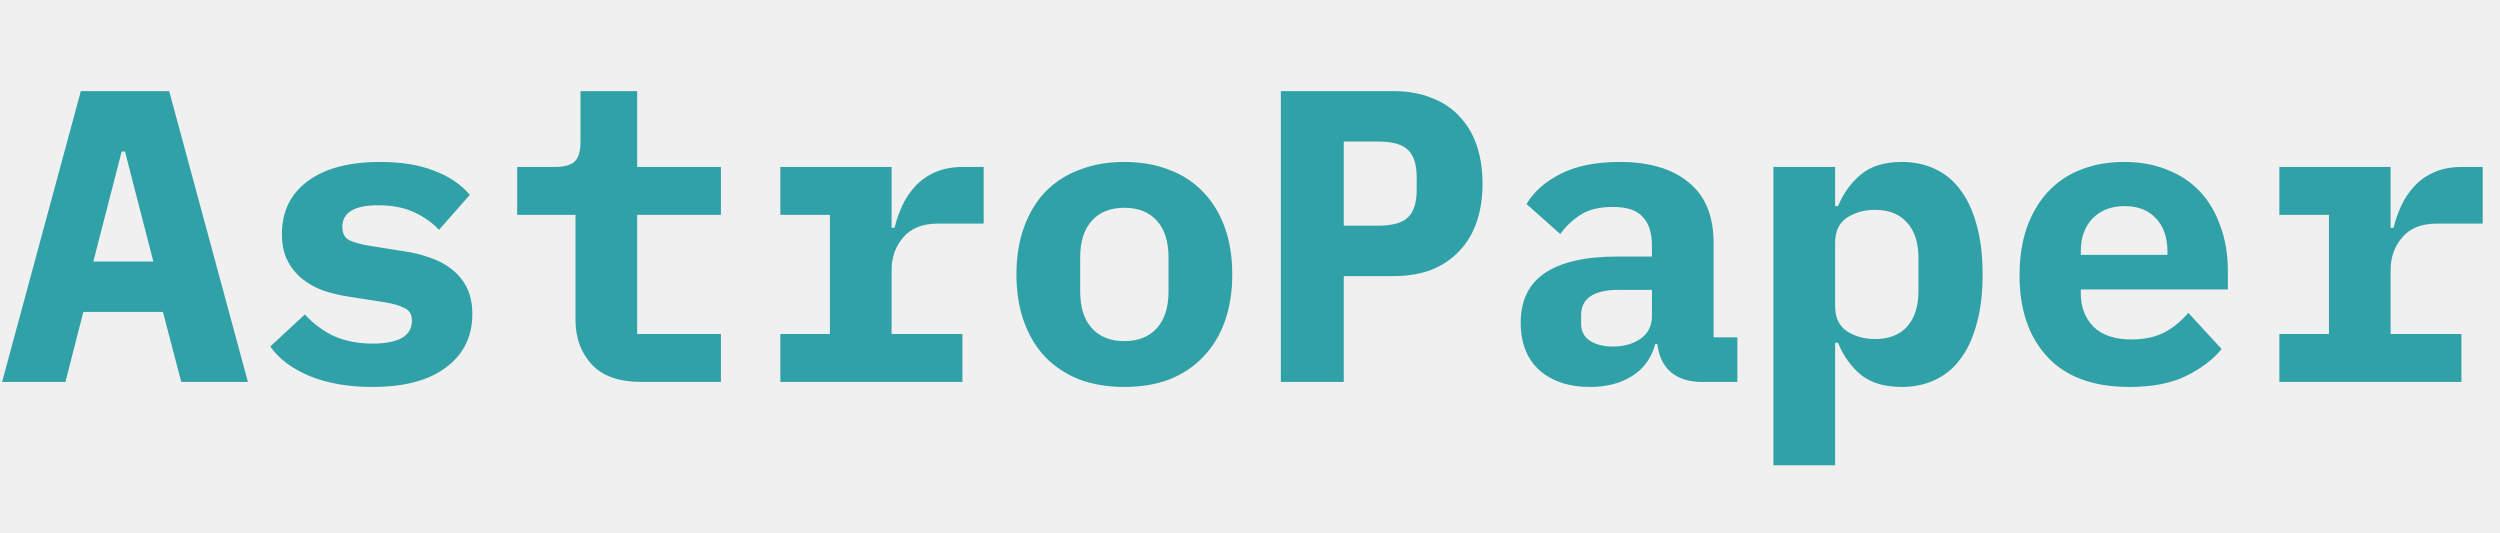
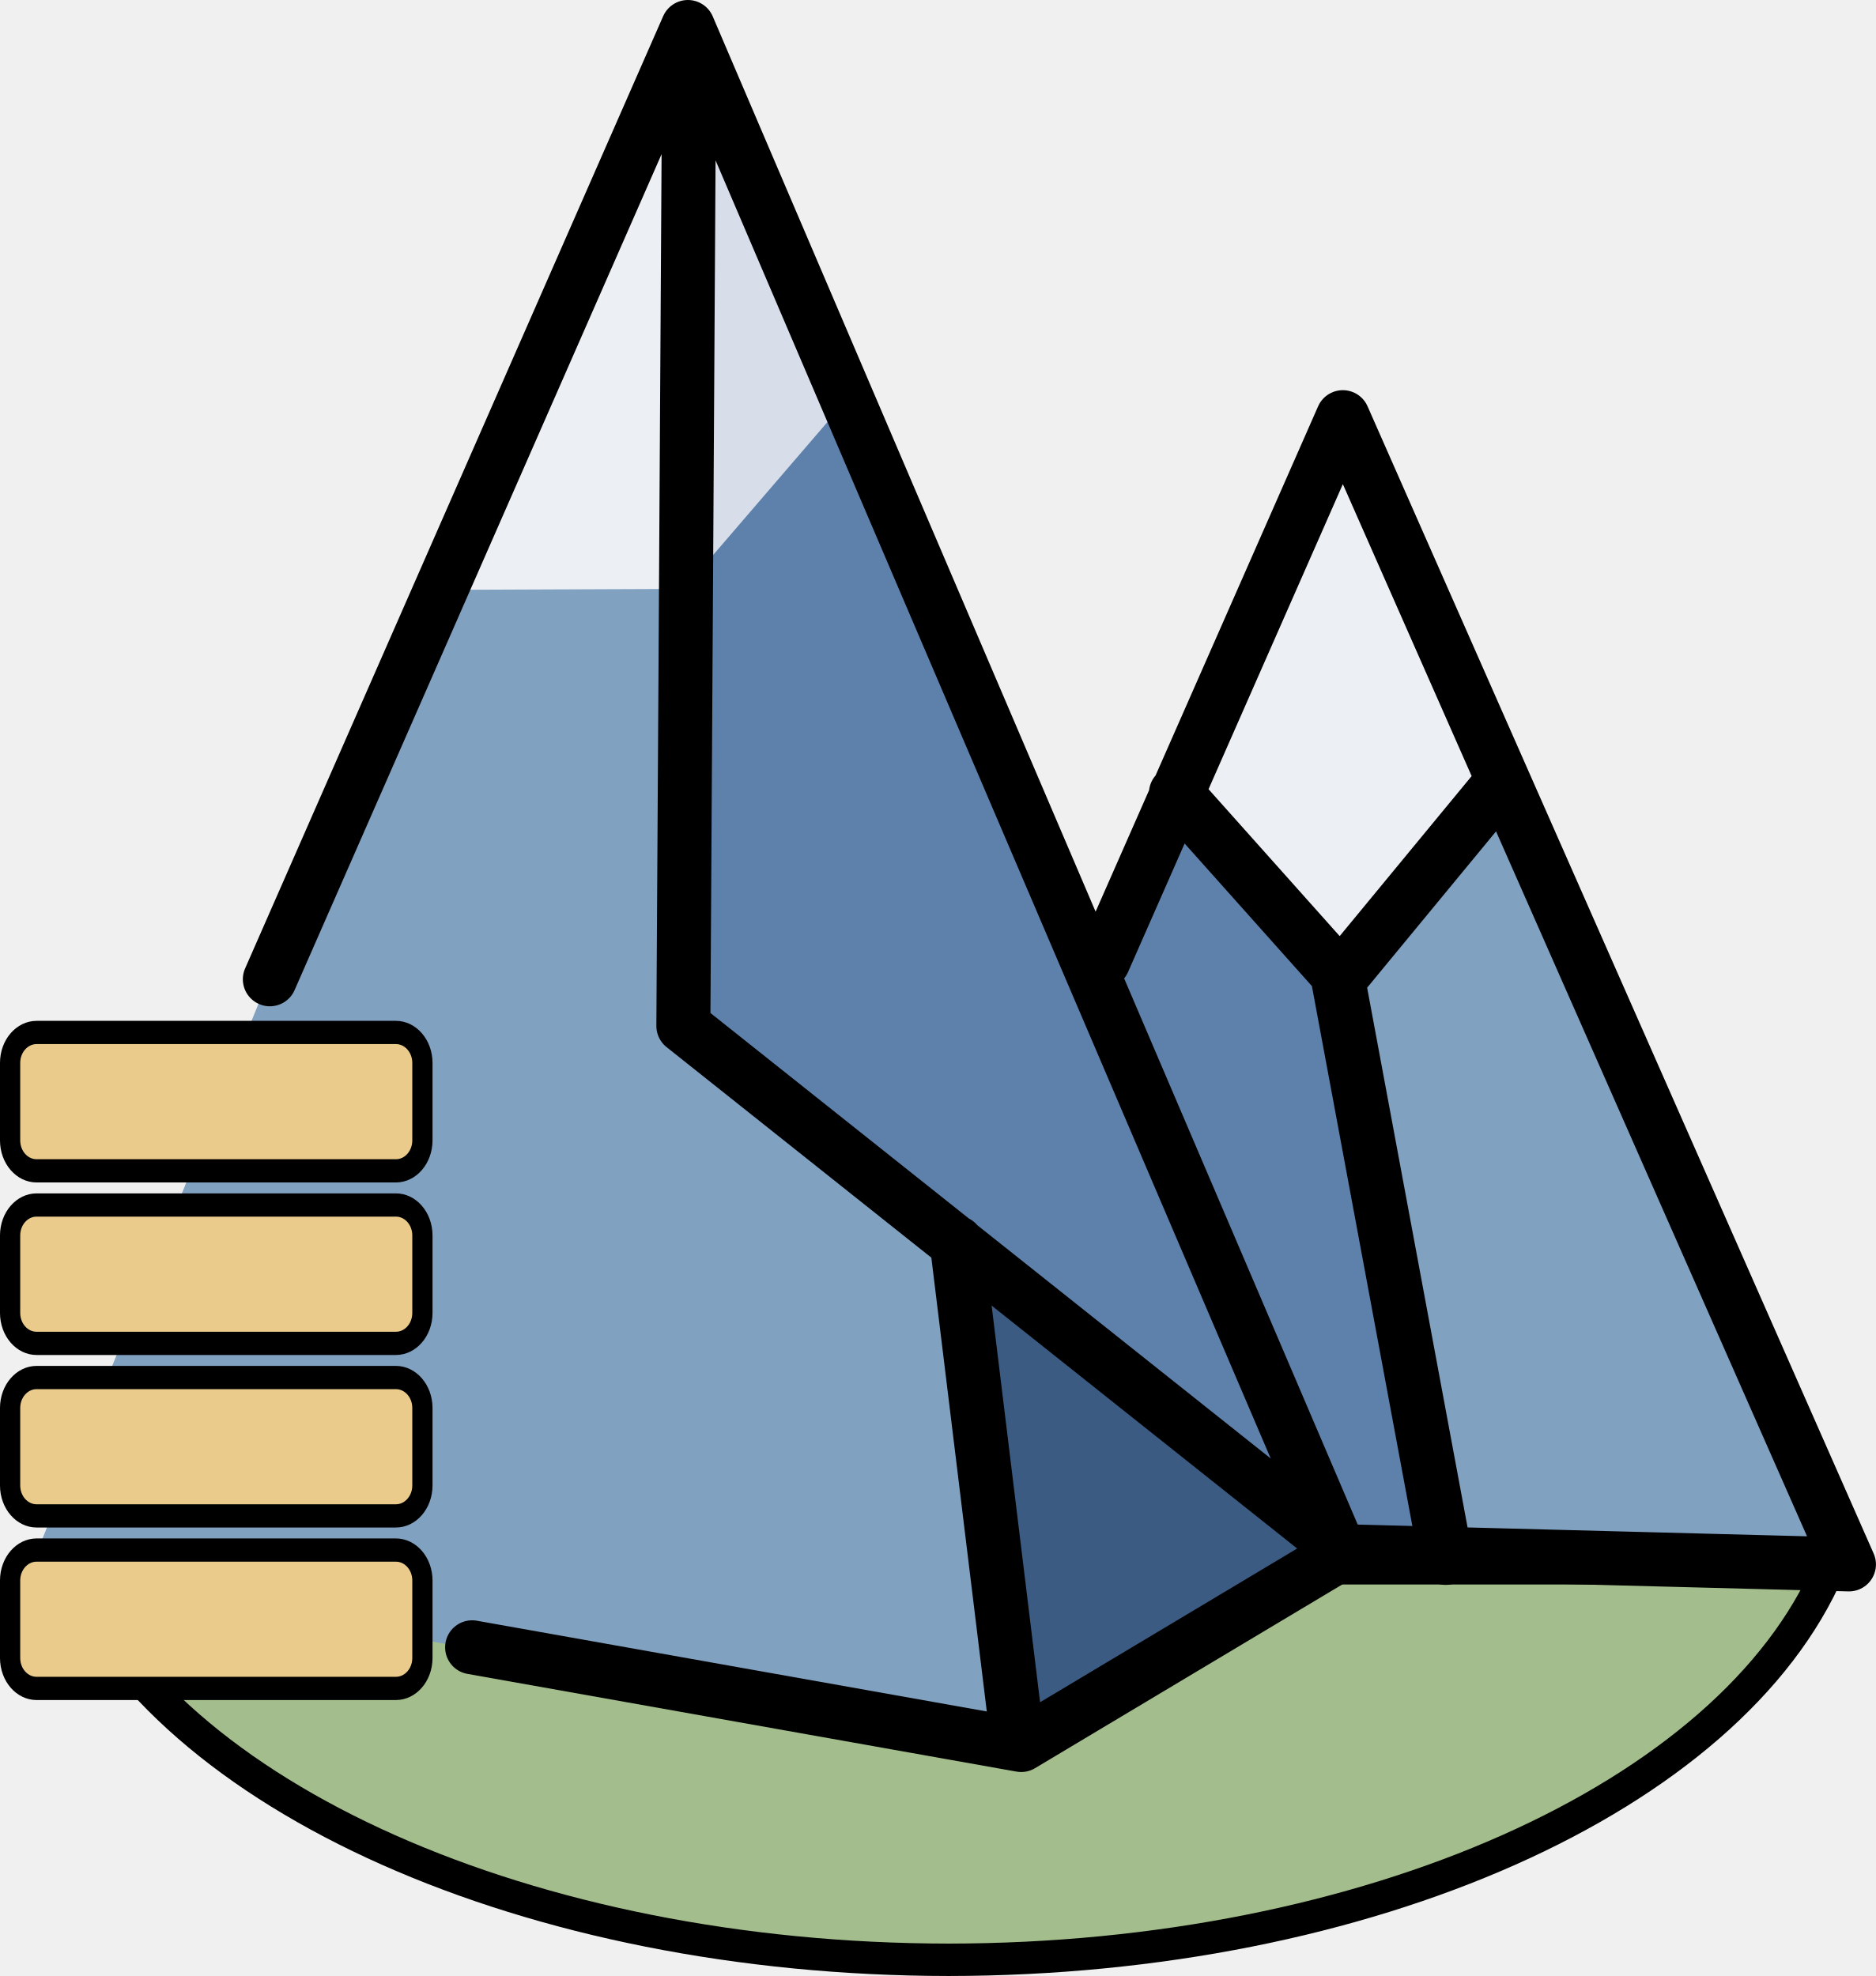
- <svg xmlns="http://www.w3.org/2000/svg" width="216" height="46" fill="none" viewBox="0 0 216 46">
-   <g clip-path="url(#a)">
-     <path fill="#31A1A8" d="m15.66 33-1.584-6.048H7.2L5.652 33H.18L6.984 7.872h7.632L21.42 33zM10.8 13.092h-.288l-2.448 9.504h5.184zm21.37 20.34c-2.064 0-3.864-.312-5.4-.936-1.512-.624-2.652-1.476-3.42-2.556l2.988-2.772a8.034 8.034 0 0 0 2.52 1.872c.984.432 2.1.648 3.348.648 1.056 0 1.884-.156 2.484-.468.6-.336.9-.84.9-1.512 0-.528-.204-.888-.612-1.08-.408-.216-.972-.384-1.692-.504l-2.988-.468c-.84-.12-1.62-.3-2.34-.54a6.414 6.414 0 0 1-1.872-1.044 4.786 4.786 0 0 1-1.26-1.584c-.312-.624-.468-1.38-.468-2.268 0-1.944.744-3.468 2.232-4.572 1.488-1.104 3.576-1.656 6.264-1.656 1.824 0 3.372.252 4.644.756 1.296.48 2.328 1.176 3.096 2.088L37.93 19.86c-.552-.6-1.26-1.104-2.124-1.512-.864-.408-1.908-.612-3.132-.612-2.064 0-3.096.624-3.096 1.872 0 .552.204.936.612 1.152.408.192.972.348 1.692.468l2.952.468c.84.12 1.62.312 2.34.576.72.24 1.344.576 1.872 1.008a4.6 4.6 0 0 1 1.296 1.584c.312.624.468 1.38.468 2.268 0 1.944-.756 3.48-2.268 4.608-1.488 1.128-3.612 1.692-6.372 1.692M55.412 33c-1.92 0-3.348-.504-4.284-1.512-.936-1.008-1.404-2.292-1.404-3.852v-9.072h-5.04v-4.14h3.276c.792 0 1.356-.156 1.692-.468.336-.312.504-.888.504-1.728V7.872h4.896v6.552h7.236v4.14h-7.236V28.86h7.236V33zm12.01-4.14h4.284V18.564h-4.284v-4.14h9.612v5.256h.252c.168-.672.396-1.32.684-1.944a6.576 6.576 0 0 1 1.152-1.692c.48-.504 1.056-.9 1.728-1.188.672-.288 1.464-.432 2.376-.432h1.764v4.896h-3.96c-1.32 0-2.316.396-2.988 1.188-.672.768-1.008 1.716-1.008 2.844v5.508h6.12V33H67.422zm29.722 4.572c-1.44 0-2.736-.216-3.888-.648a8.331 8.331 0 0 1-2.952-1.944c-.792-.84-1.404-1.86-1.836-3.06-.432-1.2-.648-2.556-.648-4.068 0-1.512.216-2.868.648-4.068.432-1.2 1.044-2.22 1.836-3.06a7.94 7.94 0 0 1 2.952-1.908c1.152-.456 2.448-.684 3.888-.684s2.736.228 3.888.684c1.152.432 2.124 1.068 2.916 1.908.816.84 1.44 1.86 1.872 3.06.432 1.2.648 2.556.648 4.068 0 1.512-.216 2.868-.648 4.068-.432 1.2-1.056 2.22-1.872 3.06-.792.84-1.764 1.488-2.916 1.944-1.152.432-2.448.648-3.888.648m0-3.96c1.2 0 2.136-.372 2.808-1.116.672-.744 1.008-1.8 1.008-3.168v-2.952c0-1.368-.336-2.424-1.008-3.168-.672-.744-1.608-1.116-2.808-1.116-1.2 0-2.136.372-2.808 1.116-.672.744-1.008 1.8-1.008 3.168v2.952c0 1.368.336 2.424 1.008 3.168.672.744 1.608 1.116 2.808 1.116M110.666 33V7.872h9.72c1.224 0 2.316.192 3.276.576.96.36 1.764.888 2.412 1.584.672.696 1.176 1.536 1.512 2.52.336.984.504 2.088.504 3.312 0 1.224-.168 2.328-.504 3.312-.336.984-.84 1.824-1.512 2.52-.648.696-1.452 1.236-2.412 1.62-.96.36-2.052.54-3.276.54h-4.284V33zm5.436-13.5h2.916c1.272 0 2.148-.24 2.628-.72.504-.48.756-1.272.756-2.376v-1.08c0-1.104-.252-1.896-.756-2.376-.48-.48-1.356-.72-2.628-.72h-2.916zM147.048 33c-1.104 0-1.992-.276-2.664-.828-.672-.576-1.068-1.392-1.188-2.448h-.18c-.336 1.224-1.008 2.148-2.016 2.772-.984.624-2.196.936-3.636.936-1.8 0-3.252-.48-4.356-1.44-1.08-.984-1.62-2.352-1.62-4.104 0-1.944.708-3.384 2.124-4.32 1.416-.936 3.492-1.404 6.228-1.404h2.988v-.936c0-1.104-.264-1.932-.792-2.484-.504-.576-1.368-.864-2.592-.864-1.128 0-2.04.216-2.736.648a6.341 6.341 0 0 0-1.8 1.692l-2.916-2.592c.624-1.056 1.596-1.92 2.916-2.592 1.344-.696 3.06-1.044 5.148-1.044 2.544 0 4.524.588 5.94 1.764 1.44 1.152 2.16 2.904 2.16 5.256v8.136h2.052V33zm-7.668-3.06c.936 0 1.728-.228 2.376-.684.648-.456.972-1.116.972-1.98v-2.232h-2.844c-2.184 0-3.276.732-3.276 2.196v.72c0 .648.252 1.14.756 1.476.504.336 1.176.504 2.016.504m13.846-15.516h5.328v3.384h.252c.456-1.104 1.116-2.016 1.98-2.736.864-.72 2.04-1.08 3.528-1.08 1.032 0 1.968.192 2.808.576a5.56 5.56 0 0 1 2.196 1.764c.624.792 1.104 1.8 1.44 3.024.36 1.224.54 2.676.54 4.356 0 1.68-.18 3.132-.54 4.356-.336 1.224-.816 2.232-1.44 3.024a5.56 5.56 0 0 1-2.196 1.764c-.84.384-1.776.576-2.808.576-1.488 0-2.664-.348-3.528-1.044-.864-.72-1.524-1.644-1.98-2.772h-.252V40.2h-5.328zm8.784 14.868c1.2 0 2.124-.36 2.772-1.08.648-.744.972-1.764.972-3.06v-2.88c0-1.296-.324-2.304-.972-3.024-.648-.744-1.572-1.116-2.772-1.116-.936 0-1.752.228-2.448.684-.672.456-1.008 1.176-1.008 2.16v5.472c0 .984.336 1.704 1.008 2.16.696.456 1.512.684 2.448.684m21.982 4.14c-3.12 0-5.484-.864-7.092-2.592-1.608-1.728-2.412-4.08-2.412-7.056 0-1.512.204-2.868.612-4.068.432-1.224 1.032-2.256 1.8-3.096a7.526 7.526 0 0 1 2.844-1.944c1.128-.456 2.388-.684 3.78-.684s2.64.228 3.744.684c1.104.432 2.04 1.056 2.808 1.872.768.816 1.356 1.812 1.764 2.988.432 1.152.648 2.448.648 3.888v1.584H179.78v.324c0 1.2.372 2.172 1.116 2.916.744.72 1.836 1.08 3.276 1.08 1.104 0 2.052-.204 2.844-.612a6.976 6.976 0 0 0 2.052-1.692l2.88 3.132c-.72.888-1.728 1.656-3.024 2.304-1.296.648-2.94.972-4.932.972m-.432-15.624c-1.152 0-2.076.36-2.772 1.08-.672.696-1.008 1.644-1.008 2.844v.288h7.488v-.288c0-1.224-.336-2.184-1.008-2.88-.648-.696-1.548-1.044-2.7-1.044m13.377 11.052h4.284V18.564h-4.284v-4.14h9.612v5.256h.252c.168-.672.396-1.32.684-1.944a6.576 6.576 0 0 1 1.152-1.692c.48-.504 1.056-.9 1.728-1.188.672-.288 1.464-.432 2.376-.432h1.764v4.896h-3.96c-1.32 0-2.316.396-2.988 1.188-.672.768-1.008 1.716-1.008 2.844v5.508h6.12V33h-15.732z" />
+ <svg xmlns="http://www.w3.org/2000/svg" xml:space="preserve" width="656.347" height="691.489" viewBox="0 0 173.659 182.957">
+   <g style="display:inline">
+     <path d="M29.805 197.34a83.99 47.454 0 0 0 81.508 36.25 83.99 47.454 0 0 0 81.508-36.25z" style="display:inline;fill:#a3be8c;fill-opacity:1;stroke:#000;stroke-width:3;stroke-linecap:round;stroke-linejoin:miter;stroke-dasharray:none;stroke-opacity:1" transform="translate(-23.498 -52.134)" />
+     <g style="display:inline">
+       <path d="m194.144 196.19-46.787-.772-22.122-53.795 23.294-48.295Z" style="display:inline;fill:#81a1c1;fill-opacity:1;stroke:none;stroke-width:1;stroke-linecap:round;stroke-linejoin:miter;stroke-dasharray:none;stroke-opacity:1" transform="translate(-23.498 -52.134)" />
+       <path d="m125.454 142.674 21.485 52.391 10.152-.283-10.353-57.648-13.538-12.46z" style="display:inline;fill:#5e81ac;fill-opacity:1;stroke:none;stroke-width:1;stroke-linecap:round;stroke-linejoin:miter;stroke-dasharray:none;stroke-opacity:1" transform="translate(-23.498 -52.134)" />
+       <path d="m161.633 126.005-13.938 16.286-14.499-17.043 14.7-33.272Z" style="display:inline;fill:#eceff4;fill-opacity:1;stroke:none;stroke-width:1;stroke-linecap:round;stroke-linejoin:miter;stroke-dasharray:none;stroke-opacity:1" transform="translate(-23.498 -52.134)" />
+       <path d="m125.63 141.134 22.175-50.374 46.851 106.222-48.004-1.254m1.127-53.314 14.46-17.537m-29.884.701 14.917 16.715 10.062 54.086" style="display:inline;fill:none;stroke:#000;stroke-width:5;stroke-linecap:round;stroke-linejoin:round" transform="translate(-23.498 -52.134)" />
+     </g>
+     <g style="display:inline">
+       <path d="m115.905 214.247-7.12-52.514 39.47 32.765z" style="display:inline;fill:#3b5b82;fill-opacity:1;stroke:none;stroke-width:1;stroke-linecap:round;stroke-linejoin:miter;stroke-dasharray:none;stroke-opacity:1" transform="translate(-23.498 -52.134)" />
+       <path d="m145.13 193.675-33.696-26.38-27.758-19.34 1.86-44.209 15.964-15.21" style="display:inline;fill:#5e81ac;fill-opacity:1;stroke:none;stroke-width:1;stroke-linecap:round;stroke-linejoin:miter;stroke-dasharray:none;stroke-opacity:1" transform="translate(-23.498 -52.134)" />
+       <path d="m86.455 107.077 14.966-17.41-14.266-32.045-1.991 49.794" style="display:inline;fill:#d8dee9;fill-opacity:1;stroke:none;stroke-width:1;stroke-linecap:round;stroke-linejoin:miter;stroke-dasharray:none;stroke-opacity:1" transform="translate(-23.498 -52.134)" />
+       <path d="m65.704 107.795 21.129-1.116-.016-46.584" style="display:inline;fill:#eceff4;fill-opacity:1;stroke:none;stroke-width:1;stroke-linecap:round;stroke-linejoin:miter;stroke-dasharray:none;stroke-opacity:1" transform="translate(-23.498 -52.134)" />
+       <path d="m117.383 213.795-5.948-46.666L86.9 147.884l-.077-41.225-21.627.086L47.71 144.36l-21.432 53.084z" style="display:inline;fill:#81a1c1;fill-opacity:1;stroke:none;stroke-width:1;stroke-linecap:round;stroke-linejoin:miter;stroke-dasharray:none;stroke-opacity:1" transform="translate(-23.498 -52.134)" />
+       <path d="m48.478 142.805 38.7-88.171 60.444 141.37-29.593 17.7-50.826-9.047m44.86-37.467 5.543 45.381M87.288 58.652l-.53 88.476 59.909 47.645" style="display:inline;fill:none;stroke:#000;stroke-width:5;stroke-linecap:round;stroke-linejoin:round" transform="translate(-23.498 -52.134)" />
+     </g>
+     <g style="display:inline;fill:#ebcb8b;fill-opacity:1;stroke:#000;stroke-width:1.635;stroke-dasharray:none;stroke-opacity:1" transform="matrix(1.14522 0 0 1.31577 -29.495 -100.343)">
+       <rect width="33.327" height="9.737" x="26.572" y="185.338" ry="2.142" style="display:inline;fill:#ebcb8b;fill-opacity:1;stroke:#000;stroke-width:1.635;stroke-linecap:round;stroke-linejoin:round;stroke-dasharray:none;stroke-opacity:1" />
+       <rect width="33.327" height="9.737" x="26.572" y="173.197" ry="2.142" style="display:inline;fill:#ebcb8b;fill-opacity:1;stroke:#000;stroke-width:1.635;stroke-linecap:round;stroke-linejoin:round;stroke-dasharray:none;stroke-opacity:1" />
+       <rect width="33.327" height="9.737" x="26.572" y="161.057" ry="2.142" style="display:inline;fill:#ebcb8b;fill-opacity:1;stroke:#000;stroke-width:1.635;stroke-linecap:round;stroke-linejoin:round;stroke-dasharray:none;stroke-opacity:1" />
+       <rect width="33.327" height="9.737" x="26.572" y="148.916" ry="2.142" style="display:inline;fill:#ebcb8b;fill-opacity:1;stroke:#000;stroke-width:1.635;stroke-linecap:round;stroke-linejoin:round;stroke-dasharray:none;stroke-opacity:1" />
+     </g>
  </g>
-   <defs>
-     <clipPath id="a">
-       <path fill="#fff" d="M0 0h216v46H0z" />
-     </clipPath>
-   </defs>
</svg>
